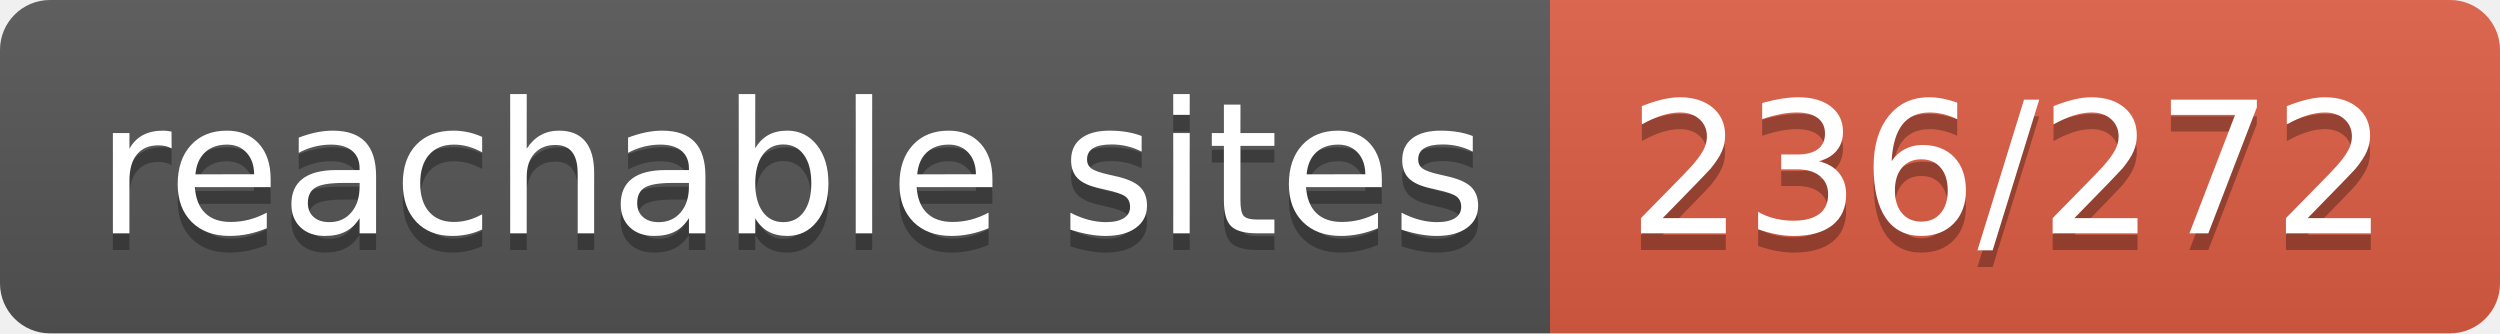
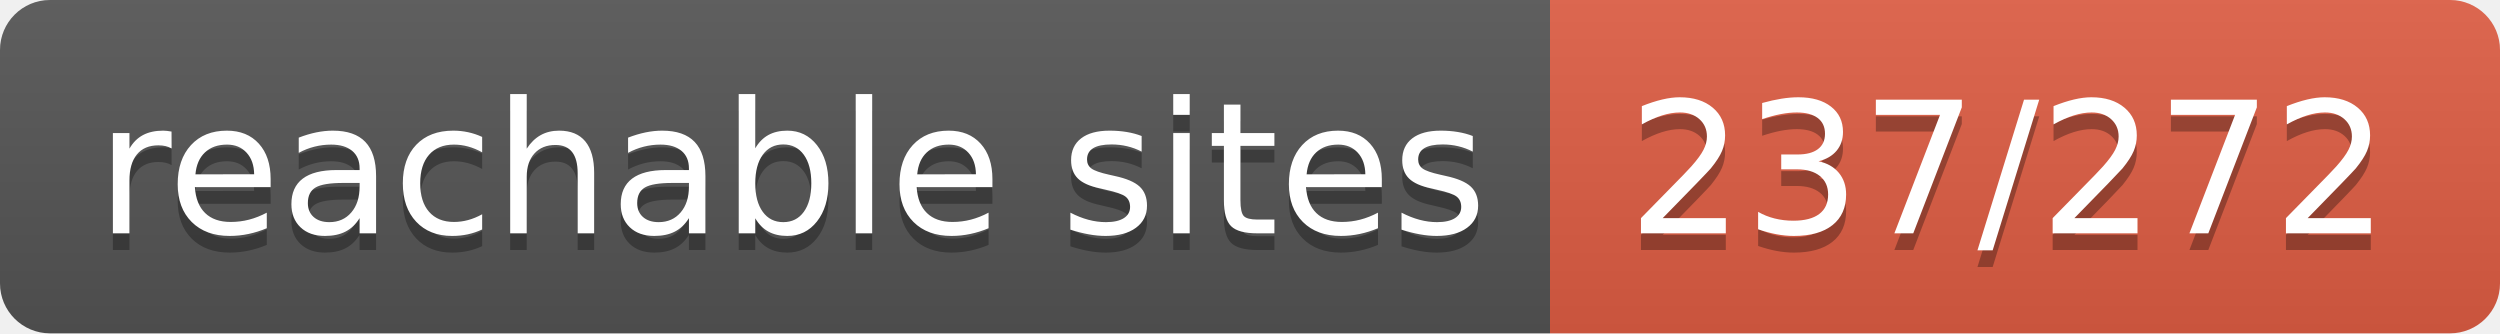
- <svg xmlns="http://www.w3.org/2000/svg" width="150" height="20" role="img" aria-label="reachable sites: 236/272">
+ <svg xmlns="http://www.w3.org/2000/svg" width="150" height="20" role="img" aria-label="reachable sites: 237/272">
  <linearGradient id="s" x2="0" y2="100%">
    <stop offset="0" stop-color="#bbb" stop-opacity=".1" />
    <stop offset="1" stop-opacity=".1" />
  </linearGradient>
  <clipPath id="r">
    <rect width="150" height="20" rx="3" fill="#fff" />
  </clipPath>
  <g clip-path="url(#r)">
    <rect width="93" height="20" fill="#555" />
    <rect x="93" width="57" height="20" fill="#e05d44" />
    <rect width="150" height="20" fill="url(#s)" />
  </g>
  <g fill="#fff" text-anchor="middle" font-family="Verdana,Geneva,DejaVu Sans,sans-serif" text-rendering="geometricPrecision" font-size="110">
    <text aria-hidden="true" x="475" y="150" fill="#010101" fill-opacity=".3" transform="scale(.1)" textLength="830">reachable sites</text>
    <text x="475" y="140" transform="scale(.1)" fill="#fff" textLength="830">reachable sites</text>
-     <text aria-hidden="true" x="1205" y="150" fill="#010101" fill-opacity=".3" transform="scale(.1)" textLength="470">236/272</text>
-     <text x="1205" y="140" transform="scale(.1)" fill="#fff" textLength="470">236/272</text>
+     <text aria-hidden="true" x="1205" y="150" fill="#010101" fill-opacity=".3" transform="scale(.1)" textLength="470">237/272</text>
+     <text x="1205" y="140" transform="scale(.1)" fill="#fff" textLength="470">237/272</text>
  </g>
</svg>
